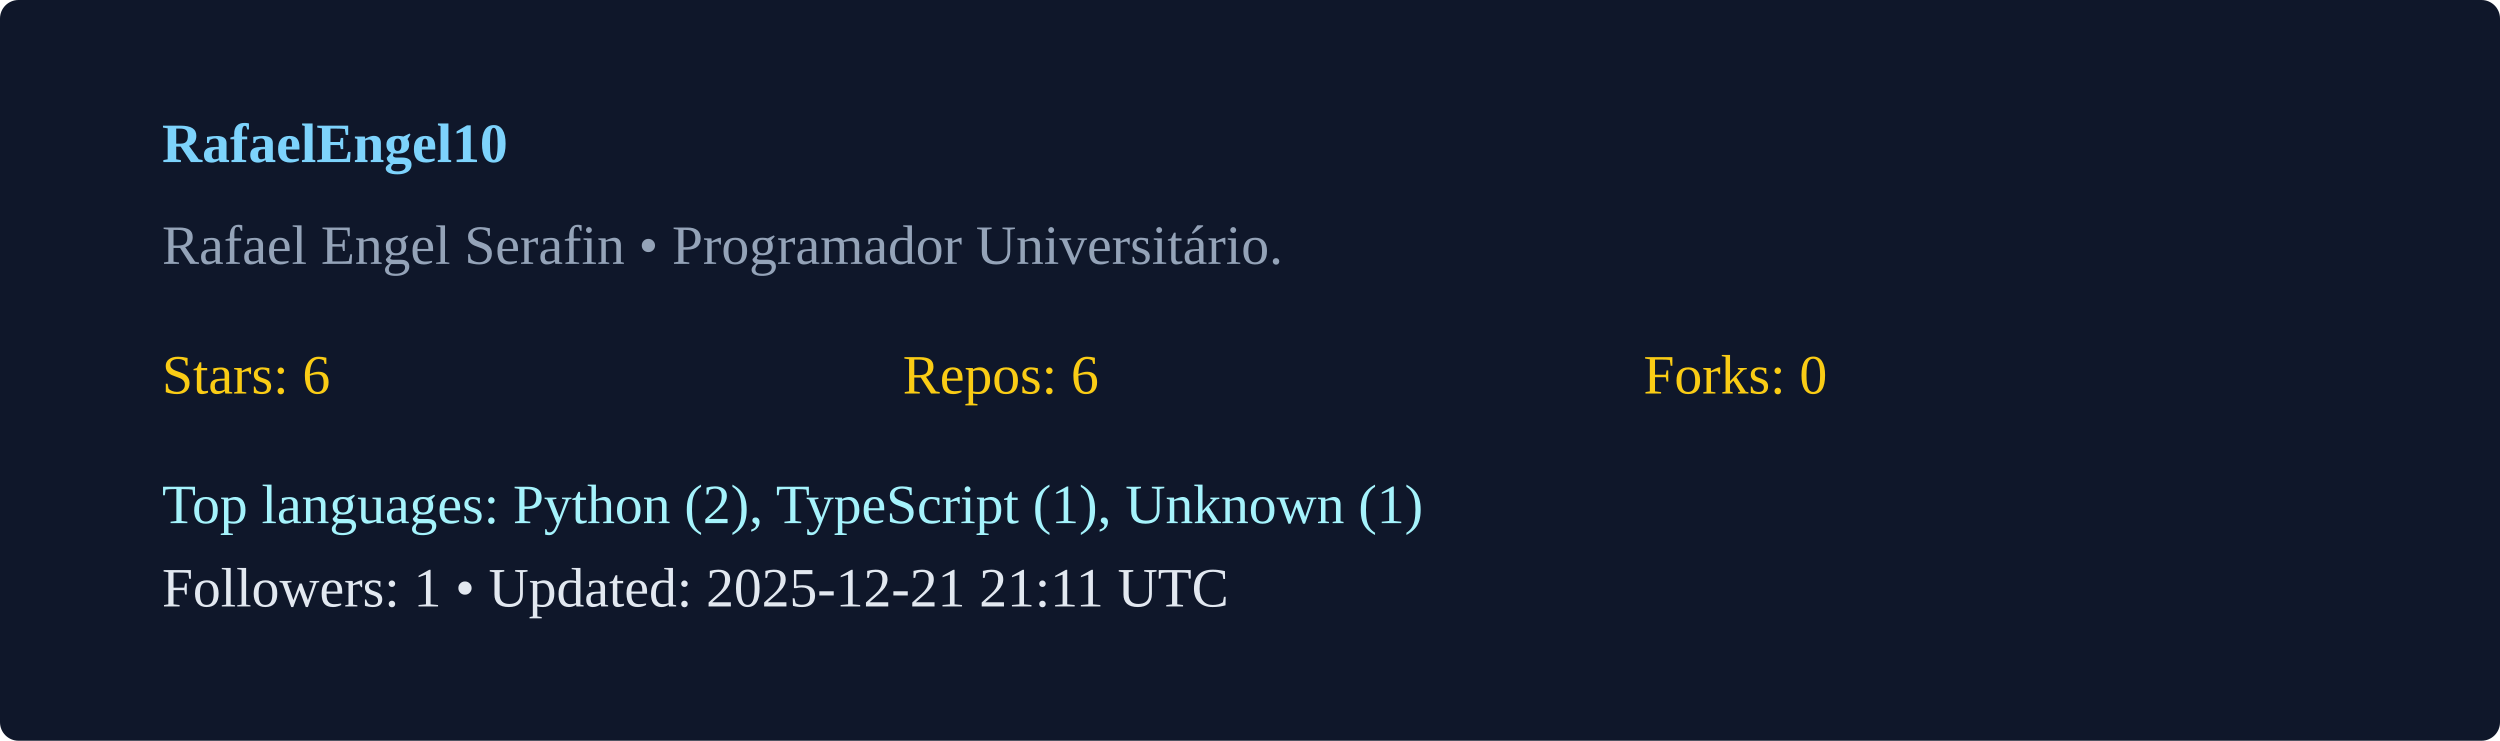
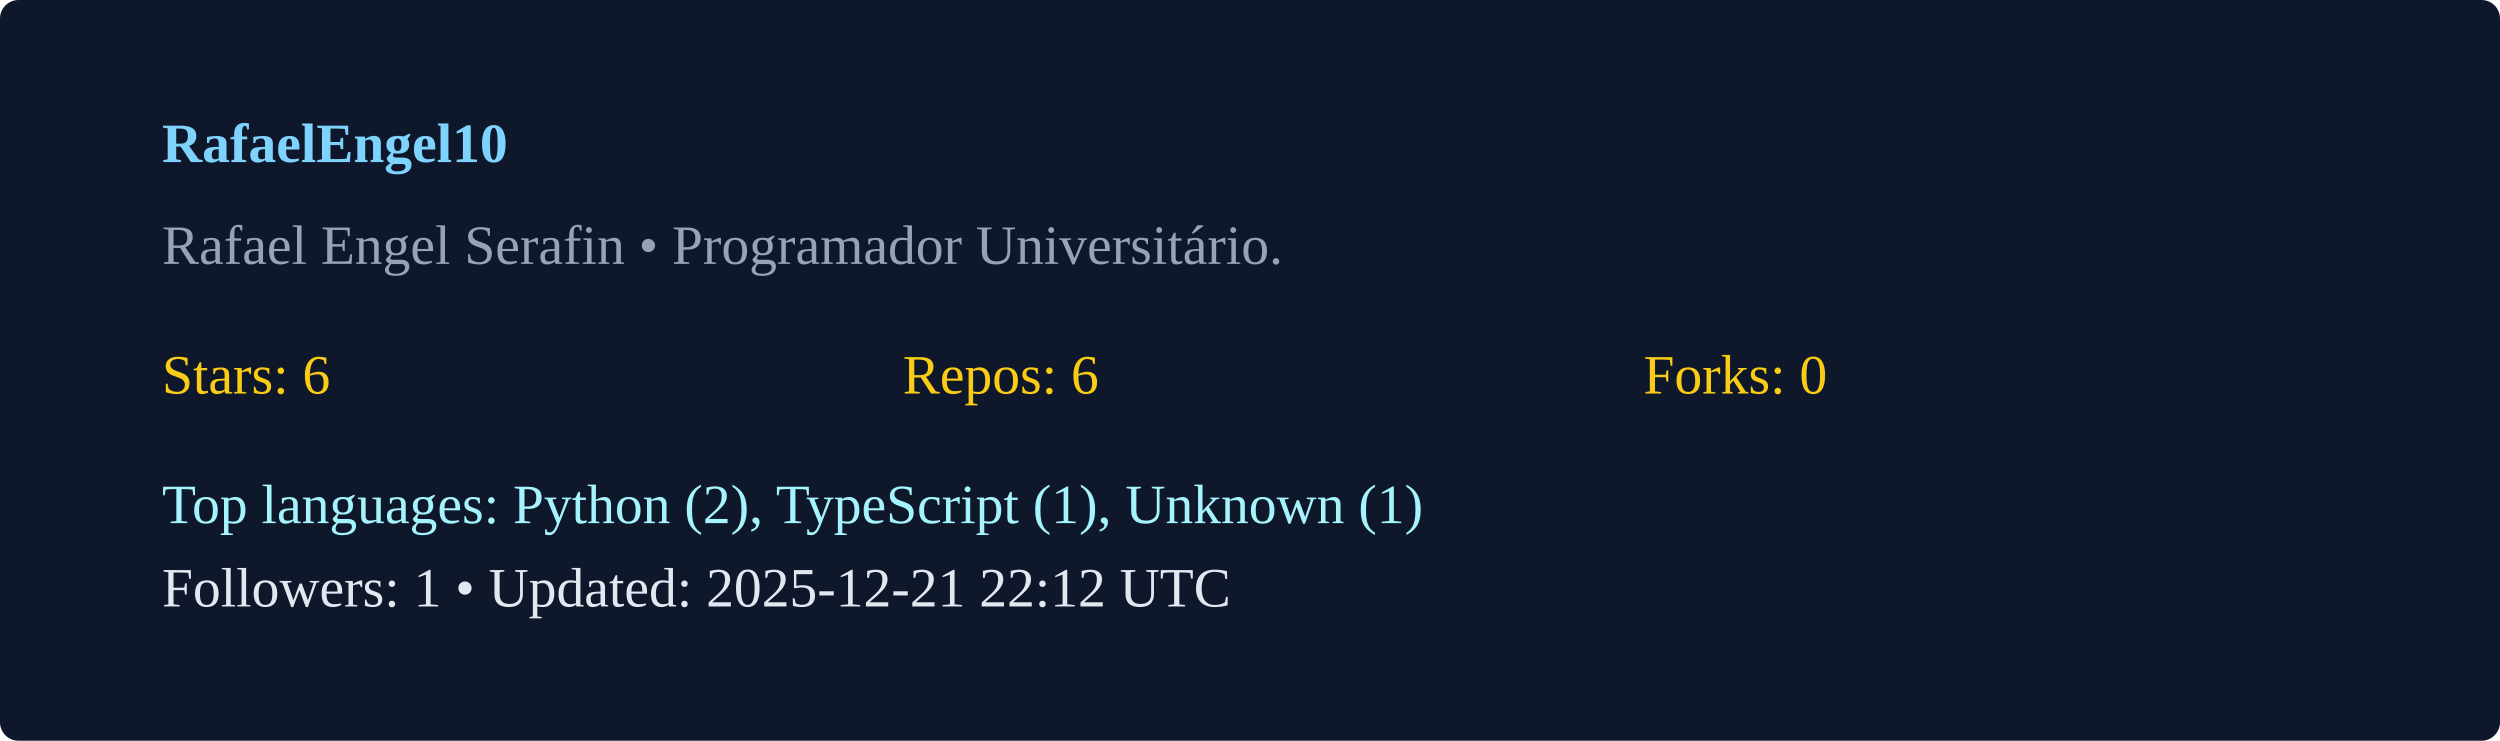
<svg xmlns="http://www.w3.org/2000/svg" width="540" height="160" viewBox="0 0 540 160">
  <rect width="100%" height="100%" rx="4" fill="#0f172a" />
  <g transform="translate(35,35)">
    <text x="0" y="0" fill="#7dd3fc" font-weight="600">RafaelEngel10</text>
    <text x="0" y="22" fill="#94a3b8">Rafael Engel Serafin  • Programador Universitário. </text>
    <g transform="translate(0,50)">
      <text x="0" y="0" fill="#facc15">Stars: 6</text>
      <text x="160" y="0" fill="#facc15">Repos: 6</text>
      <text x="320" y="0" fill="#facc15">Forks: 0</text>
      <text x="0" y="28" fill="#a5f3fc">Top languages: Python (2), TypeScript (1), Unknown (1)</text>
-       <text x="0" y="46" fill="#e2e8f0">Followers: 1 • Updated: 2025-12-21 21:11 UTC</text>
+       <text x="0" y="46" fill="#e2e8f0">Followers: 1 • Updated: 2025-12-21 22:12 UTC</text>
    </g>
  </g>
</svg>
